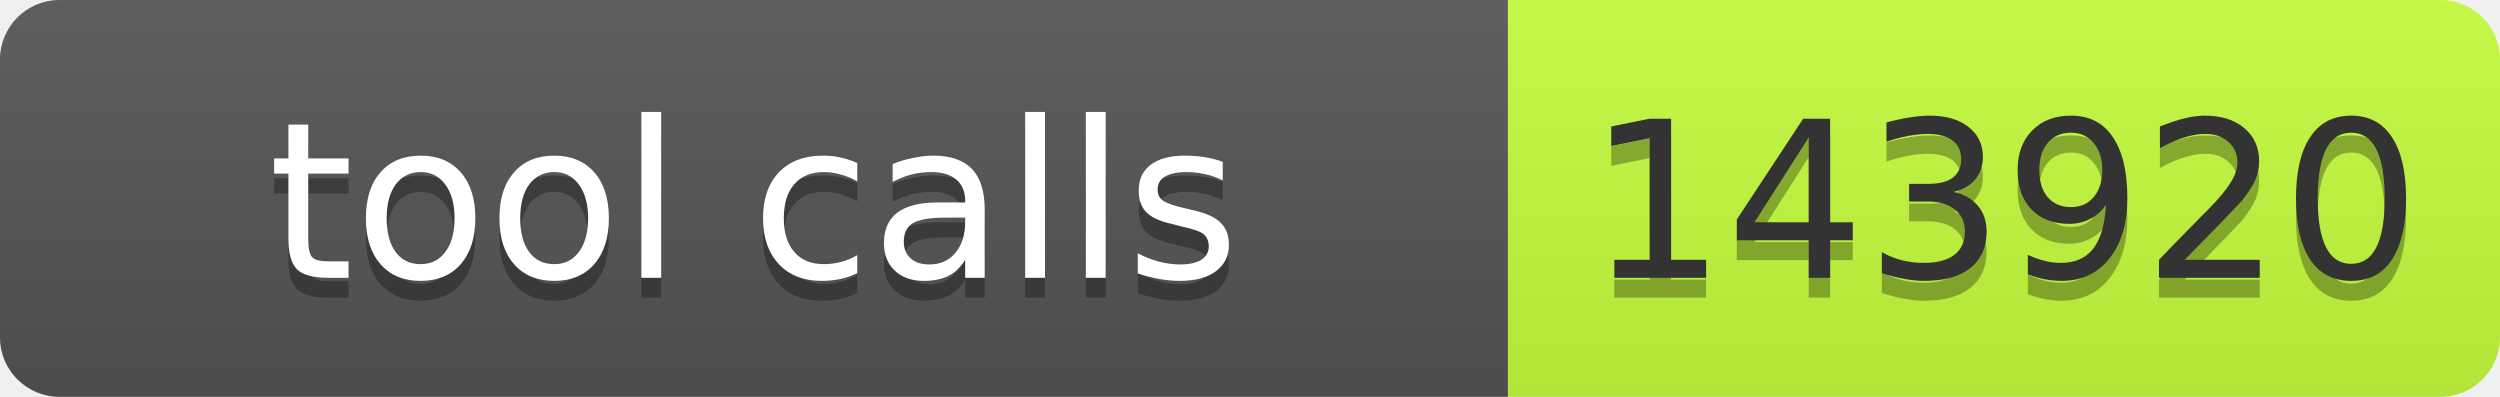
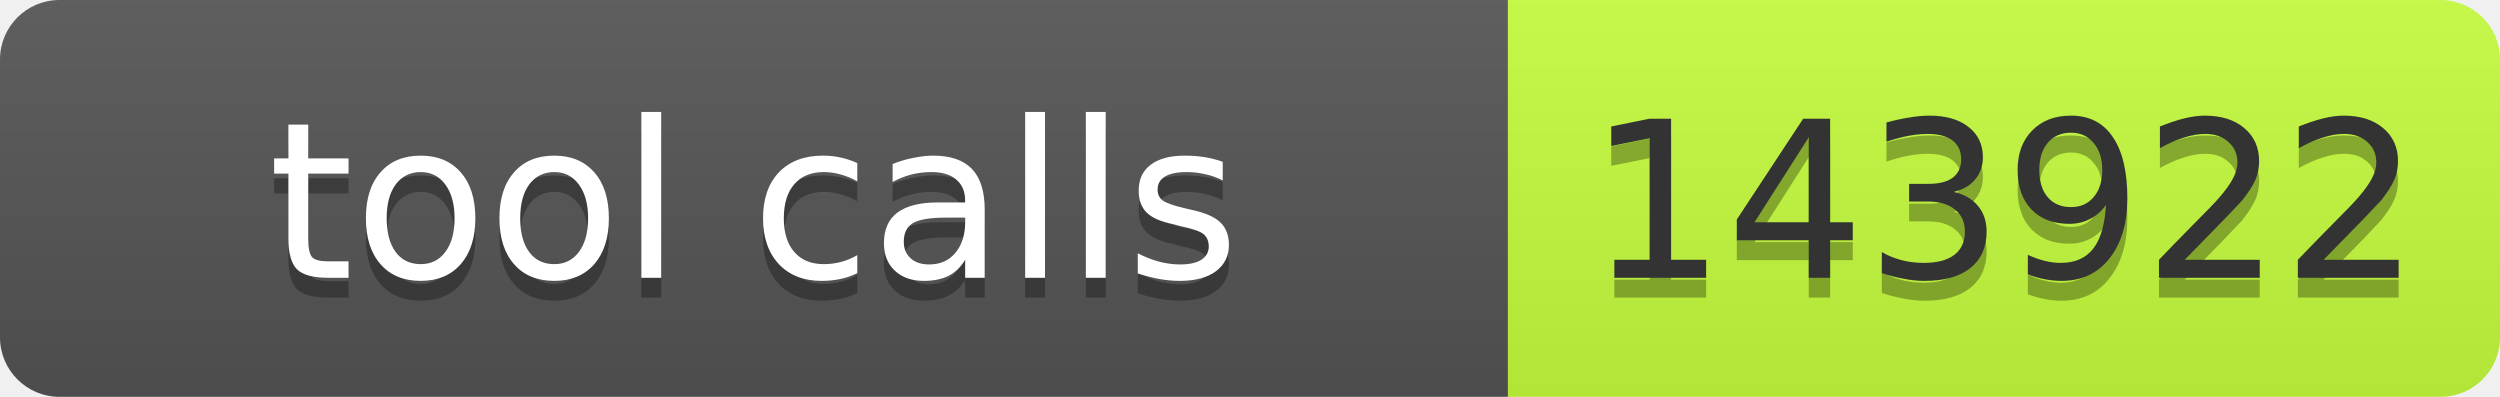
- <svg xmlns="http://www.w3.org/2000/svg" width="126" height="20" role="img" aria-label="tool calls: 143920">
+ <svg xmlns="http://www.w3.org/2000/svg" width="126" height="20" role="img" aria-label="tool calls: 143922">
  <linearGradient id="s" x2="0" y2="100%">
    <stop offset="0" stop-color="#bbb" stop-opacity=".1" />
    <stop offset="1" stop-opacity=".1" />
  </linearGradient>
  <clipPath id="r">
    <rect width="126" height="20" rx="3" fill="#fff" />
  </clipPath>
  <g clip-path="url(#r)">
    <rect width="76" height="20" fill="#555" />
    <rect x="76" width="50" height="20" fill="#c6ff3d" />
    <rect width="126" height="20" fill="url(#s)" />
  </g>
  <g font-family="Verdana,Geneva,DejaVu Sans,sans-serif" font-size="11">
    <text x="38.0" y="15" fill="#010101" fill-opacity=".3" text-anchor="middle" textLength="66">tool calls</text>
    <text x="38.0" y="14" fill="#fff" text-anchor="middle" textLength="66">tool calls</text>
-     <text x="101.0" y="15" fill="#010101" fill-opacity=".3" text-anchor="middle" textLength="40">143920</text>
-     <text x="101.0" y="14" fill="#333" text-anchor="middle" textLength="40">143920</text>
+     <text x="101.0" y="15" fill="#010101" fill-opacity=".3" text-anchor="middle" textLength="40">143922</text>
+     <text x="101.0" y="14" fill="#333" text-anchor="middle" textLength="40">143922</text>
  </g>
</svg>
